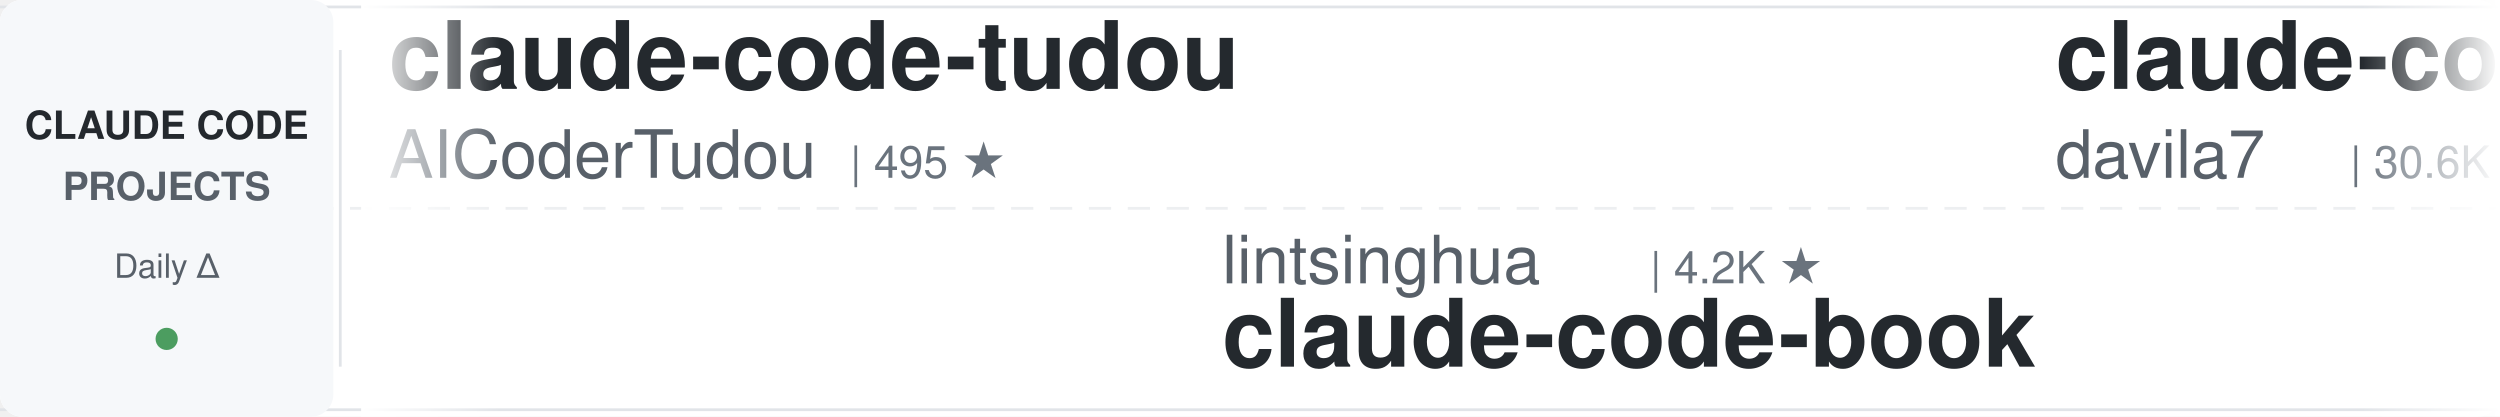
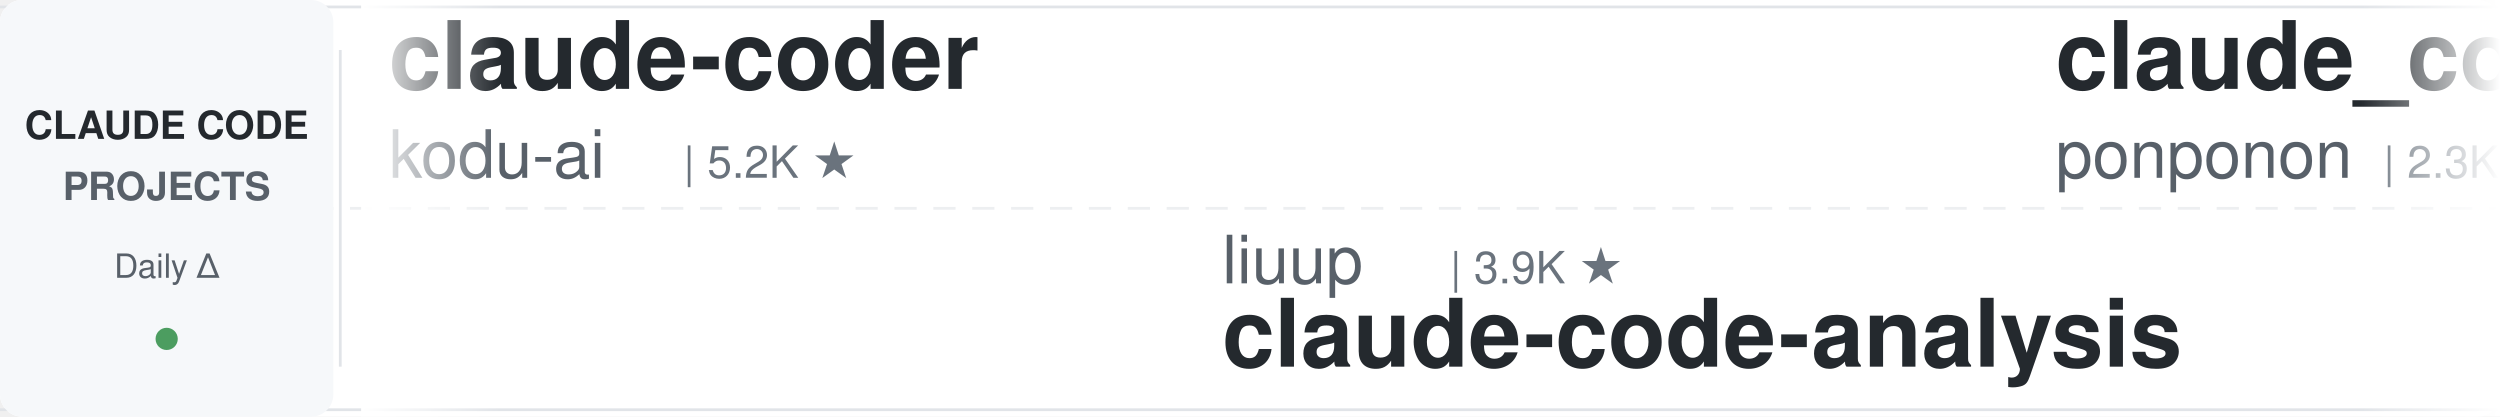
<svg xmlns="http://www.w3.org/2000/svg" width="900" height="150">
  <defs>
    <linearGradient id="leftFade" x1="0%" y1="0%" x2="100%" y2="0%">
      <stop offset="0%" style="stop-color:#ffffff;stop-opacity:1" />
      <stop offset="100%" style="stop-color:#ffffff;stop-opacity:0" />
    </linearGradient>
    <linearGradient id="rightFade" x1="0%" y1="0%" x2="100%" y2="0%">
      <stop offset="0%" style="stop-color:#ffffff;stop-opacity:0" />
      <stop offset="100%" style="stop-color:#ffffff;stop-opacity:1" />
    </linearGradient>
  </defs>
  <rect width="900" height="150" fill="#ffffff" rx="8" />
  <rect x="0" y="2" width="900" height="1" fill="#e1e4e8" />
  <rect x="0" y="147" width="900" height="1" fill="#e1e4e8" />
  <line x1="0" y1="75" x2="900" y2="75" stroke="#e1e4e8" stroke-width="1" stroke-dasharray="8 6" opacity="0.6" />
  <rect x="0" y="0" width="120" height="150" fill="#f6f8fa" rx="8" />
  <text x="60" y="50" font-family="-apple-system, BlinkMacSystemFont, 'Segoe UI', Helvetica, Arial, sans-serif" font-size="14" font-weight="600" fill="#24292e" text-anchor="middle">CLAUDE CODE</text>
  <text x="60" y="72" font-family="-apple-system, BlinkMacSystemFont, 'Segoe UI', Helvetica, Arial, sans-serif" font-size="14" font-weight="600" fill="#586069" text-anchor="middle">PROJECTS</text>
  <text x="60" y="100" font-family="-apple-system, BlinkMacSystemFont, 'Segoe UI', Helvetica, Arial, sans-serif" font-size="12" font-weight="500" fill="#586069" text-anchor="middle">Daily Δ</text>
  <circle cx="60" cy="122" r="4" fill="#22863a" opacity="0.8" />
  <rect x="122" y="18" width="1" height="114" fill="#e1e4e8" />
  <clipPath id="tickerClip">
    <rect x="130" y="0" width="770" height="150" />
  </clipPath>
  <g clip-path="url(#tickerClip)">
    <g id="tickerItems">
      <animateTransform attributeName="transform" attributeType="XML" type="translate" from="0 0" to="-3000 0" dur="54s" repeatCount="indefinite" />
      <g transform="translate(0, 0)">
-         <text x="140" y="32" font-family="-apple-system, BlinkMacSystemFont, 'Segoe UI', Helvetica, Arial, sans-serif" font-size="34" font-weight="600" fill="#24292e">claude-code-tudou</text>
-         <text x="140" y="64" font-family="-apple-system, BlinkMacSystemFont, 'Segoe UI', Helvetica, Arial, sans-serif" font-size="24" font-weight="400" fill="#586069">AICoderTudou</text>
-         <text x="306" y="64" font-family="-apple-system, BlinkMacSystemFont, 'Segoe UI', Helvetica, Arial, sans-serif" font-size="16" font-weight="500" fill="#6a737d">| 495 ★</text>
+         <text x="140" y="32" font-family="-apple-system, BlinkMacSystemFont, 'Segoe UI', Helvetica, Arial, sans-serif" font-size="34" font-weight="600" fill="#24292e">claude-coder</text>
+         <text x="140" y="64" font-family="-apple-system, BlinkMacSystemFont, 'Segoe UI', Helvetica, Arial, sans-serif" font-size="24" font-weight="400" fill="#586069">kodu-ai</text>
+         <text x="246" y="64" font-family="-apple-system, BlinkMacSystemFont, 'Segoe UI', Helvetica, Arial, sans-serif" font-size="16" font-weight="500" fill="#6a737d">| 5.2K ★</text>
      </g>
      <g transform="translate(300, 0)">
-         <text x="140" y="102" font-family="-apple-system, BlinkMacSystemFont, 'Segoe UI', Helvetica, Arial, sans-serif" font-size="24" font-weight="400" fill="#586069">lintsinghua</text>
-         <text x="294" y="102" font-family="-apple-system, BlinkMacSystemFont, 'Segoe UI', Helvetica, Arial, sans-serif" font-size="16" font-weight="500" fill="#6a737d">| 4.2K ★</text>
-         <text x="140" y="132" font-family="-apple-system, BlinkMacSystemFont, 'Segoe UI', Helvetica, Arial, sans-serif" font-size="34" font-weight="600" fill="#24292e">claude-code-book</text>
+         <text x="140" y="102" font-family="-apple-system, BlinkMacSystemFont, 'Segoe UI', Helvetica, Arial, sans-serif" font-size="24" font-weight="400" fill="#586069">liuup</text>
+         <text x="222" y="102" font-family="-apple-system, BlinkMacSystemFont, 'Segoe UI', Helvetica, Arial, sans-serif" font-size="16" font-weight="500" fill="#6a737d">| 3.9K ★</text>
+         <text x="140" y="132" font-family="-apple-system, BlinkMacSystemFont, 'Segoe UI', Helvetica, Arial, sans-serif" font-size="34" font-weight="600" fill="#24292e">claude-code-analysis</text>
      </g>
      <g transform="translate(600, 0)">
-         <text x="140" y="32" font-family="-apple-system, BlinkMacSystemFont, 'Segoe UI', Helvetica, Arial, sans-serif" font-size="34" font-weight="600" fill="#24292e">claude-code-templates</text>
-         <text x="140" y="64" font-family="-apple-system, BlinkMacSystemFont, 'Segoe UI', Helvetica, Arial, sans-serif" font-size="24" font-weight="400" fill="#586069">davila7</text>
-         <text x="246" y="64" font-family="-apple-system, BlinkMacSystemFont, 'Segoe UI', Helvetica, Arial, sans-serif" font-size="16" font-weight="500" fill="#6a737d">| 30.6K ★</text>
+         <text x="140" y="32" font-family="-apple-system, BlinkMacSystemFont, 'Segoe UI', Helvetica, Arial, sans-serif" font-size="34" font-weight="600" fill="#24292e">claude_code_src</text>
+         <text x="140" y="64" font-family="-apple-system, BlinkMacSystemFont, 'Segoe UI', Helvetica, Arial, sans-serif" font-size="24" font-weight="400" fill="#586069">ponponon</text>
+         <text x="258" y="64" font-family="-apple-system, BlinkMacSystemFont, 'Segoe UI', Helvetica, Arial, sans-serif" font-size="16" font-weight="500" fill="#6a737d">| 2.3K ★</text>
      </g>
      <g transform="translate(900, 0)">
-         <text x="140" y="102" font-family="-apple-system, BlinkMacSystemFont, 'Segoe UI', Helvetica, Arial, sans-serif" font-size="24" font-weight="400" fill="#586069">andrew-kramer-inno</text>
-         <text x="378" y="102" font-family="-apple-system, BlinkMacSystemFont, 'Segoe UI', Helvetica, Arial, sans-serif" font-size="16" font-weight="500" fill="#6a737d">| 596 ★</text>
-         <text x="140" y="132" font-family="-apple-system, BlinkMacSystemFont, 'Segoe UI', Helvetica, Arial, sans-serif" font-size="34" font-weight="600" fill="#24292e">claude-code-source-build</text>
+         <text x="140" y="102" font-family="-apple-system, BlinkMacSystemFont, 'Segoe UI', Helvetica, Arial, sans-serif" font-size="24" font-weight="400" fill="#586069">wanshuiyin</text>
+         <text x="282" y="102" font-family="-apple-system, BlinkMacSystemFont, 'Segoe UI', Helvetica, Arial, sans-serif" font-size="16" font-weight="500" fill="#6a737d">| 15.8K ★</text>
+         <text x="140" y="132" font-family="-apple-system, BlinkMacSystemFont, 'Segoe UI', Helvetica, Arial, sans-serif" font-size="34" font-weight="600" fill="#24292e">Auto-claude-code-researc...</text>
      </g>
      <g transform="translate(1200, 0)">
-         <text x="140" y="32" font-family="-apple-system, BlinkMacSystemFont, 'Segoe UI', Helvetica, Arial, sans-serif" font-size="34" font-weight="600" fill="#24292e">sc-claude-code-files</text>
-         <text x="140" y="64" font-family="-apple-system, BlinkMacSystemFont, 'Segoe UI', Helvetica, Arial, sans-serif" font-size="24" font-weight="400" fill="#586069">https-deeplearning-ai</text>
-         <text x="414" y="64" font-family="-apple-system, BlinkMacSystemFont, 'Segoe UI', Helvetica, Arial, sans-serif" font-size="16" font-weight="500" fill="#6a737d">| 546 ★</text>
+         <text x="140" y="32" font-family="-apple-system, BlinkMacSystemFont, 'Segoe UI', Helvetica, Arial, sans-serif" font-size="34" font-weight="600" fill="#24292e">Claude-Code-Usage-Monito...</text>
+         <text x="140" y="64" font-family="-apple-system, BlinkMacSystemFont, 'Segoe UI', Helvetica, Arial, sans-serif" font-size="24" font-weight="400" fill="#586069">Maciek-roboblog</text>
+         <text x="342" y="64" font-family="-apple-system, BlinkMacSystemFont, 'Segoe UI', Helvetica, Arial, sans-serif" font-size="16" font-weight="500" fill="#6a737d">| 8.7K ★</text>
      </g>
      <g transform="translate(1500, 0)">
-         <text x="140" y="102" font-family="-apple-system, BlinkMacSystemFont, 'Segoe UI', Helvetica, Arial, sans-serif" font-size="24" font-weight="400" fill="#586069">shanraisshan</text>
-         <text x="306" y="102" font-family="-apple-system, BlinkMacSystemFont, 'Segoe UI', Helvetica, Arial, sans-serif" font-size="16" font-weight="500" fill="#6a737d">| 65.7K ★</text>
-         <text x="140" y="132" font-family="-apple-system, BlinkMacSystemFont, 'Segoe UI', Helvetica, Arial, sans-serif" font-size="34" font-weight="600" fill="#24292e">claude-code-best-practic...</text>
+         <text x="140" y="102" font-family="-apple-system, BlinkMacSystemFont, 'Segoe UI', Helvetica, Arial, sans-serif" font-size="24" font-weight="400" fill="#586069">Cranot</text>
+         <text x="234" y="102" font-family="-apple-system, BlinkMacSystemFont, 'Segoe UI', Helvetica, Arial, sans-serif" font-size="16" font-weight="500" fill="#6a737d">| 2.9K ★</text>
+         <text x="140" y="132" font-family="-apple-system, BlinkMacSystemFont, 'Segoe UI', Helvetica, Arial, sans-serif" font-size="34" font-weight="600" fill="#24292e">claude-code-guide</text>
      </g>
      <g transform="translate(1800, 0)">
-         <text x="140" y="32" font-family="-apple-system, BlinkMacSystemFont, 'Segoe UI', Helvetica, Arial, sans-serif" font-size="34" font-weight="600" fill="#24292e">awesome-claude-code-suba...</text>
-         <text x="140" y="64" font-family="-apple-system, BlinkMacSystemFont, 'Segoe UI', Helvetica, Arial, sans-serif" font-size="24" font-weight="400" fill="#586069">VoltAgent</text>
-         <text x="270" y="64" font-family="-apple-system, BlinkMacSystemFont, 'Segoe UI', Helvetica, Arial, sans-serif" font-size="16" font-weight="500" fill="#6a737d">| 24.9K ★</text>
+         <text x="140" y="32" font-family="-apple-system, BlinkMacSystemFont, 'Segoe UI', Helvetica, Arial, sans-serif" font-size="34" font-weight="600" fill="#24292e">claude-code-source</text>
+         <text x="140" y="64" font-family="-apple-system, BlinkMacSystemFont, 'Segoe UI', Helvetica, Arial, sans-serif" font-size="24" font-weight="400" fill="#586069">AprilNEA</text>
+         <text x="258" y="64" font-family="-apple-system, BlinkMacSystemFont, 'Segoe UI', Helvetica, Arial, sans-serif" font-size="16" font-weight="500" fill="#6a737d">| 392 ★</text>
      </g>
      <g transform="translate(2100, 0)">
-         <text x="140" y="102" font-family="-apple-system, BlinkMacSystemFont, 'Segoe UI', Helvetica, Arial, sans-serif" font-size="24" font-weight="400" fill="#586069">OneRedOak</text>
-         <text x="270" y="102" font-family="-apple-system, BlinkMacSystemFont, 'Segoe UI', Helvetica, Arial, sans-serif" font-size="16" font-weight="500" fill="#6a737d">| 3.9K ★</text>
-         <text x="140" y="132" font-family="-apple-system, BlinkMacSystemFont, 'Segoe UI', Helvetica, Arial, sans-serif" font-size="34" font-weight="600" fill="#24292e">claude-code-workflows</text>
+         <text x="140" y="102" font-family="-apple-system, BlinkMacSystemFont, 'Segoe UI', Helvetica, Arial, sans-serif" font-size="24" font-weight="400" fill="#586069">huangjia2019</text>
+         <text x="306" y="102" font-family="-apple-system, BlinkMacSystemFont, 'Segoe UI', Helvetica, Arial, sans-serif" font-size="16" font-weight="500" fill="#6a737d">| 1.1K ★</text>
+         <text x="140" y="132" font-family="-apple-system, BlinkMacSystemFont, 'Segoe UI', Helvetica, Arial, sans-serif" font-size="34" font-weight="600" fill="#24292e">claude-code-engineering</text>
      </g>
      <g transform="translate(2400, 0)">
-         <text x="140" y="32" font-family="-apple-system, BlinkMacSystemFont, 'Segoe UI', Helvetica, Arial, sans-serif" font-size="34" font-weight="600" fill="#24292e">claude-code-engineering</text>
-         <text x="140" y="64" font-family="-apple-system, BlinkMacSystemFont, 'Segoe UI', Helvetica, Arial, sans-serif" font-size="24" font-weight="400" fill="#586069">huangjia2019</text>
-         <text x="306" y="64" font-family="-apple-system, BlinkMacSystemFont, 'Segoe UI', Helvetica, Arial, sans-serif" font-size="16" font-weight="500" fill="#6a737d">| 1.1K ★</text>
+         <text x="140" y="32" font-family="-apple-system, BlinkMacSystemFont, 'Segoe UI', Helvetica, Arial, sans-serif" font-size="34" font-weight="600" fill="#24292e">Open-ClaudeCode</text>
+         <text x="140" y="64" font-family="-apple-system, BlinkMacSystemFont, 'Segoe UI', Helvetica, Arial, sans-serif" font-size="24" font-weight="400" fill="#586069">LING71671</text>
+         <text x="270" y="64" font-family="-apple-system, BlinkMacSystemFont, 'Segoe UI', Helvetica, Arial, sans-serif" font-size="16" font-weight="500" fill="#6a737d">| 948 ★</text>
      </g>
      <g transform="translate(2700, 0)">
-         <text x="140" y="102" font-family="-apple-system, BlinkMacSystemFont, 'Segoe UI', Helvetica, Arial, sans-serif" font-size="24" font-weight="400" fill="#586069">musistudio</text>
-         <text x="282" y="102" font-family="-apple-system, BlinkMacSystemFont, 'Segoe UI', Helvetica, Arial, sans-serif" font-size="16" font-weight="500" fill="#6a737d">| 37.1K ★</text>
-         <text x="140" y="132" font-family="-apple-system, BlinkMacSystemFont, 'Segoe UI', Helvetica, Arial, sans-serif" font-size="34" font-weight="600" fill="#24292e">claude-code-router</text>
+         <text x="140" y="102" font-family="-apple-system, BlinkMacSystemFont, 'Segoe UI', Helvetica, Arial, sans-serif" font-size="24" font-weight="400" fill="#586069">feiskyer</text>
+         <text x="258" y="102" font-family="-apple-system, BlinkMacSystemFont, 'Segoe UI', Helvetica, Arial, sans-serif" font-size="16" font-weight="500" fill="#6a737d">| 1.6K ★</text>
+         <text x="140" y="132" font-family="-apple-system, BlinkMacSystemFont, 'Segoe UI', Helvetica, Arial, sans-serif" font-size="34" font-weight="600" fill="#24292e">claude-code-settings</text>
      </g>
      <g transform="translate(3000, 0)">
-         <text x="140" y="32" font-family="-apple-system, BlinkMacSystemFont, 'Segoe UI', Helvetica, Arial, sans-serif" font-size="34" font-weight="600" fill="#24292e">claude-code-tudou</text>
-         <text x="140" y="64" font-family="-apple-system, BlinkMacSystemFont, 'Segoe UI', Helvetica, Arial, sans-serif" font-size="24" font-weight="400" fill="#586069">AICoderTudou</text>
-         <text x="306" y="64" font-family="-apple-system, BlinkMacSystemFont, 'Segoe UI', Helvetica, Arial, sans-serif" font-size="16" font-weight="500" fill="#6a737d">| 495 ★</text>
+         <text x="140" y="32" font-family="-apple-system, BlinkMacSystemFont, 'Segoe UI', Helvetica, Arial, sans-serif" font-size="34" font-weight="600" fill="#24292e">claude-coder</text>
+         <text x="140" y="64" font-family="-apple-system, BlinkMacSystemFont, 'Segoe UI', Helvetica, Arial, sans-serif" font-size="24" font-weight="400" fill="#586069">kodu-ai</text>
+         <text x="246" y="64" font-family="-apple-system, BlinkMacSystemFont, 'Segoe UI', Helvetica, Arial, sans-serif" font-size="16" font-weight="500" fill="#6a737d">| 5.2K ★</text>
      </g>
      <g transform="translate(3300, 0)">
-         <text x="140" y="102" font-family="-apple-system, BlinkMacSystemFont, 'Segoe UI', Helvetica, Arial, sans-serif" font-size="24" font-weight="400" fill="#586069">lintsinghua</text>
-         <text x="294" y="102" font-family="-apple-system, BlinkMacSystemFont, 'Segoe UI', Helvetica, Arial, sans-serif" font-size="16" font-weight="500" fill="#6a737d">| 4.2K ★</text>
-         <text x="140" y="132" font-family="-apple-system, BlinkMacSystemFont, 'Segoe UI', Helvetica, Arial, sans-serif" font-size="34" font-weight="600" fill="#24292e">claude-code-book</text>
+         <text x="140" y="102" font-family="-apple-system, BlinkMacSystemFont, 'Segoe UI', Helvetica, Arial, sans-serif" font-size="24" font-weight="400" fill="#586069">liuup</text>
+         <text x="222" y="102" font-family="-apple-system, BlinkMacSystemFont, 'Segoe UI', Helvetica, Arial, sans-serif" font-size="16" font-weight="500" fill="#6a737d">| 3.9K ★</text>
+         <text x="140" y="132" font-family="-apple-system, BlinkMacSystemFont, 'Segoe UI', Helvetica, Arial, sans-serif" font-size="34" font-weight="600" fill="#24292e">claude-code-analysis</text>
      </g>
      <g transform="translate(3600, 0)">
-         <text x="140" y="32" font-family="-apple-system, BlinkMacSystemFont, 'Segoe UI', Helvetica, Arial, sans-serif" font-size="34" font-weight="600" fill="#24292e">claude-code-templates</text>
-         <text x="140" y="64" font-family="-apple-system, BlinkMacSystemFont, 'Segoe UI', Helvetica, Arial, sans-serif" font-size="24" font-weight="400" fill="#586069">davila7</text>
-         <text x="246" y="64" font-family="-apple-system, BlinkMacSystemFont, 'Segoe UI', Helvetica, Arial, sans-serif" font-size="16" font-weight="500" fill="#6a737d">| 30.6K ★</text>
+         <text x="140" y="32" font-family="-apple-system, BlinkMacSystemFont, 'Segoe UI', Helvetica, Arial, sans-serif" font-size="34" font-weight="600" fill="#24292e">claude_code_src</text>
+         <text x="140" y="64" font-family="-apple-system, BlinkMacSystemFont, 'Segoe UI', Helvetica, Arial, sans-serif" font-size="24" font-weight="400" fill="#586069">ponponon</text>
+         <text x="258" y="64" font-family="-apple-system, BlinkMacSystemFont, 'Segoe UI', Helvetica, Arial, sans-serif" font-size="16" font-weight="500" fill="#6a737d">| 2.3K ★</text>
      </g>
      <g transform="translate(3900, 0)">
-         <text x="140" y="102" font-family="-apple-system, BlinkMacSystemFont, 'Segoe UI', Helvetica, Arial, sans-serif" font-size="24" font-weight="400" fill="#586069">andrew-kramer-inno</text>
-         <text x="378" y="102" font-family="-apple-system, BlinkMacSystemFont, 'Segoe UI', Helvetica, Arial, sans-serif" font-size="16" font-weight="500" fill="#6a737d">| 596 ★</text>
-         <text x="140" y="132" font-family="-apple-system, BlinkMacSystemFont, 'Segoe UI', Helvetica, Arial, sans-serif" font-size="34" font-weight="600" fill="#24292e">claude-code-source-build</text>
+         <text x="140" y="102" font-family="-apple-system, BlinkMacSystemFont, 'Segoe UI', Helvetica, Arial, sans-serif" font-size="24" font-weight="400" fill="#586069">wanshuiyin</text>
+         <text x="282" y="102" font-family="-apple-system, BlinkMacSystemFont, 'Segoe UI', Helvetica, Arial, sans-serif" font-size="16" font-weight="500" fill="#6a737d">| 15.8K ★</text>
+         <text x="140" y="132" font-family="-apple-system, BlinkMacSystemFont, 'Segoe UI', Helvetica, Arial, sans-serif" font-size="34" font-weight="600" fill="#24292e">Auto-claude-code-researc...</text>
      </g>
    </g>
  </g>
  <rect x="130" y="0" width="50" height="150" fill="url(#leftFade)" />
  <rect x="850" y="0" width="50" height="150" fill="url(#rightFade)" />
</svg>
